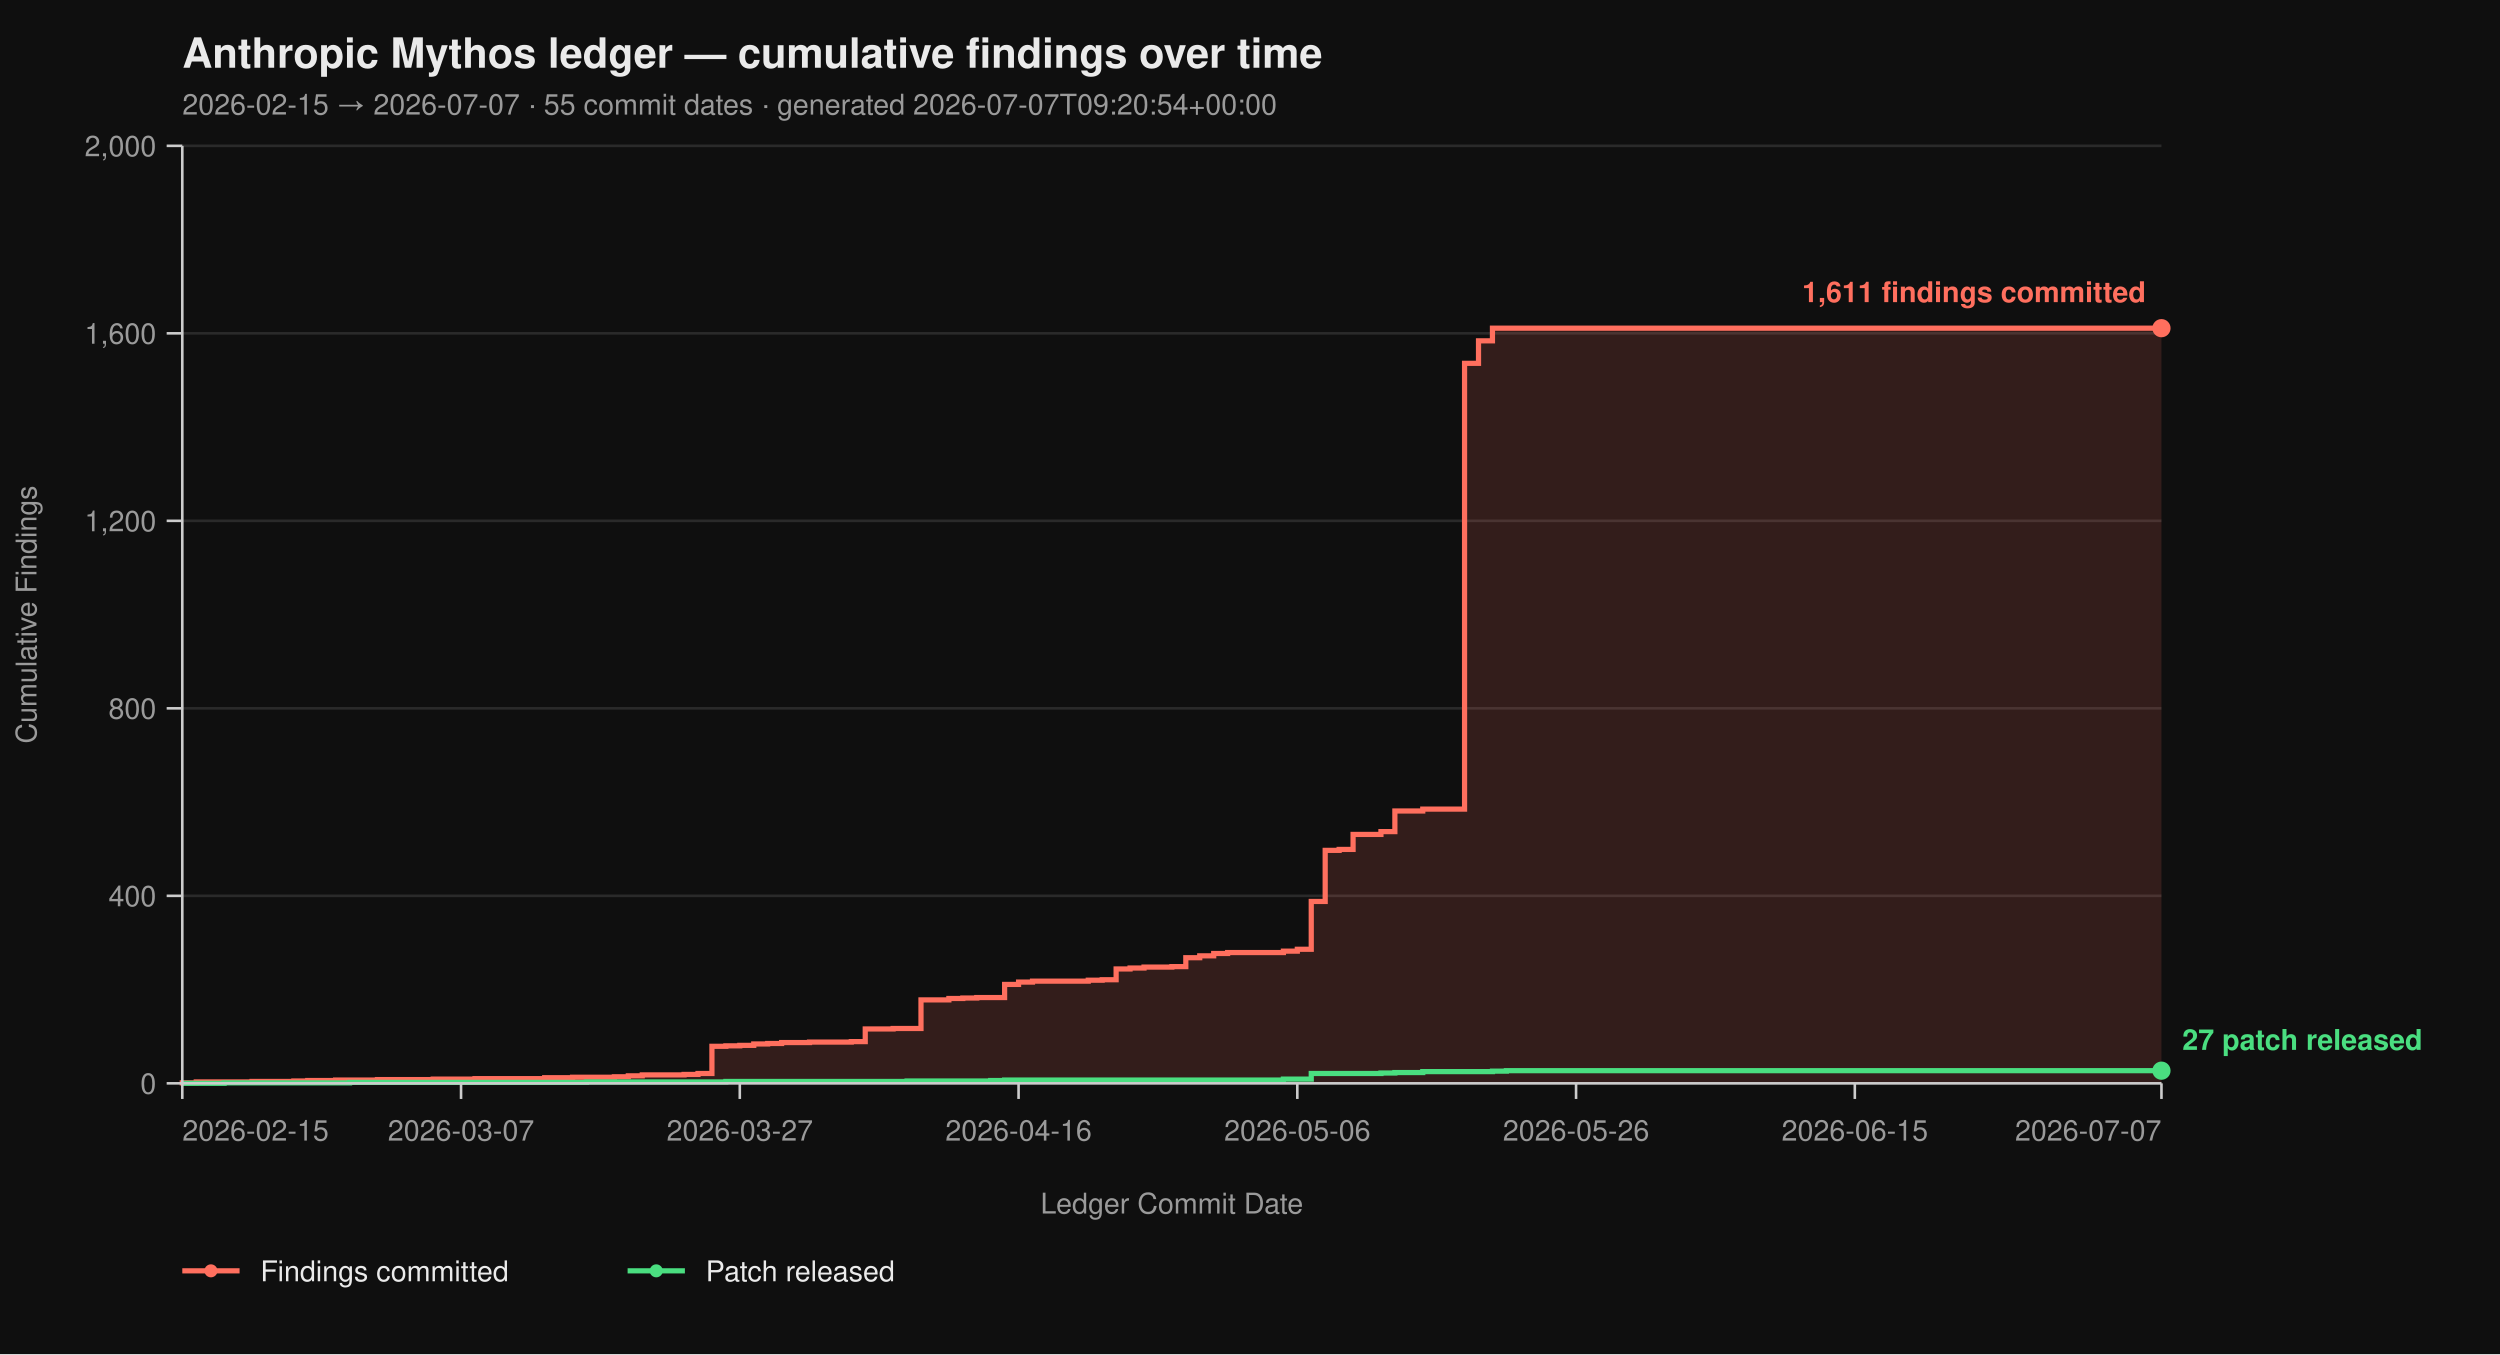
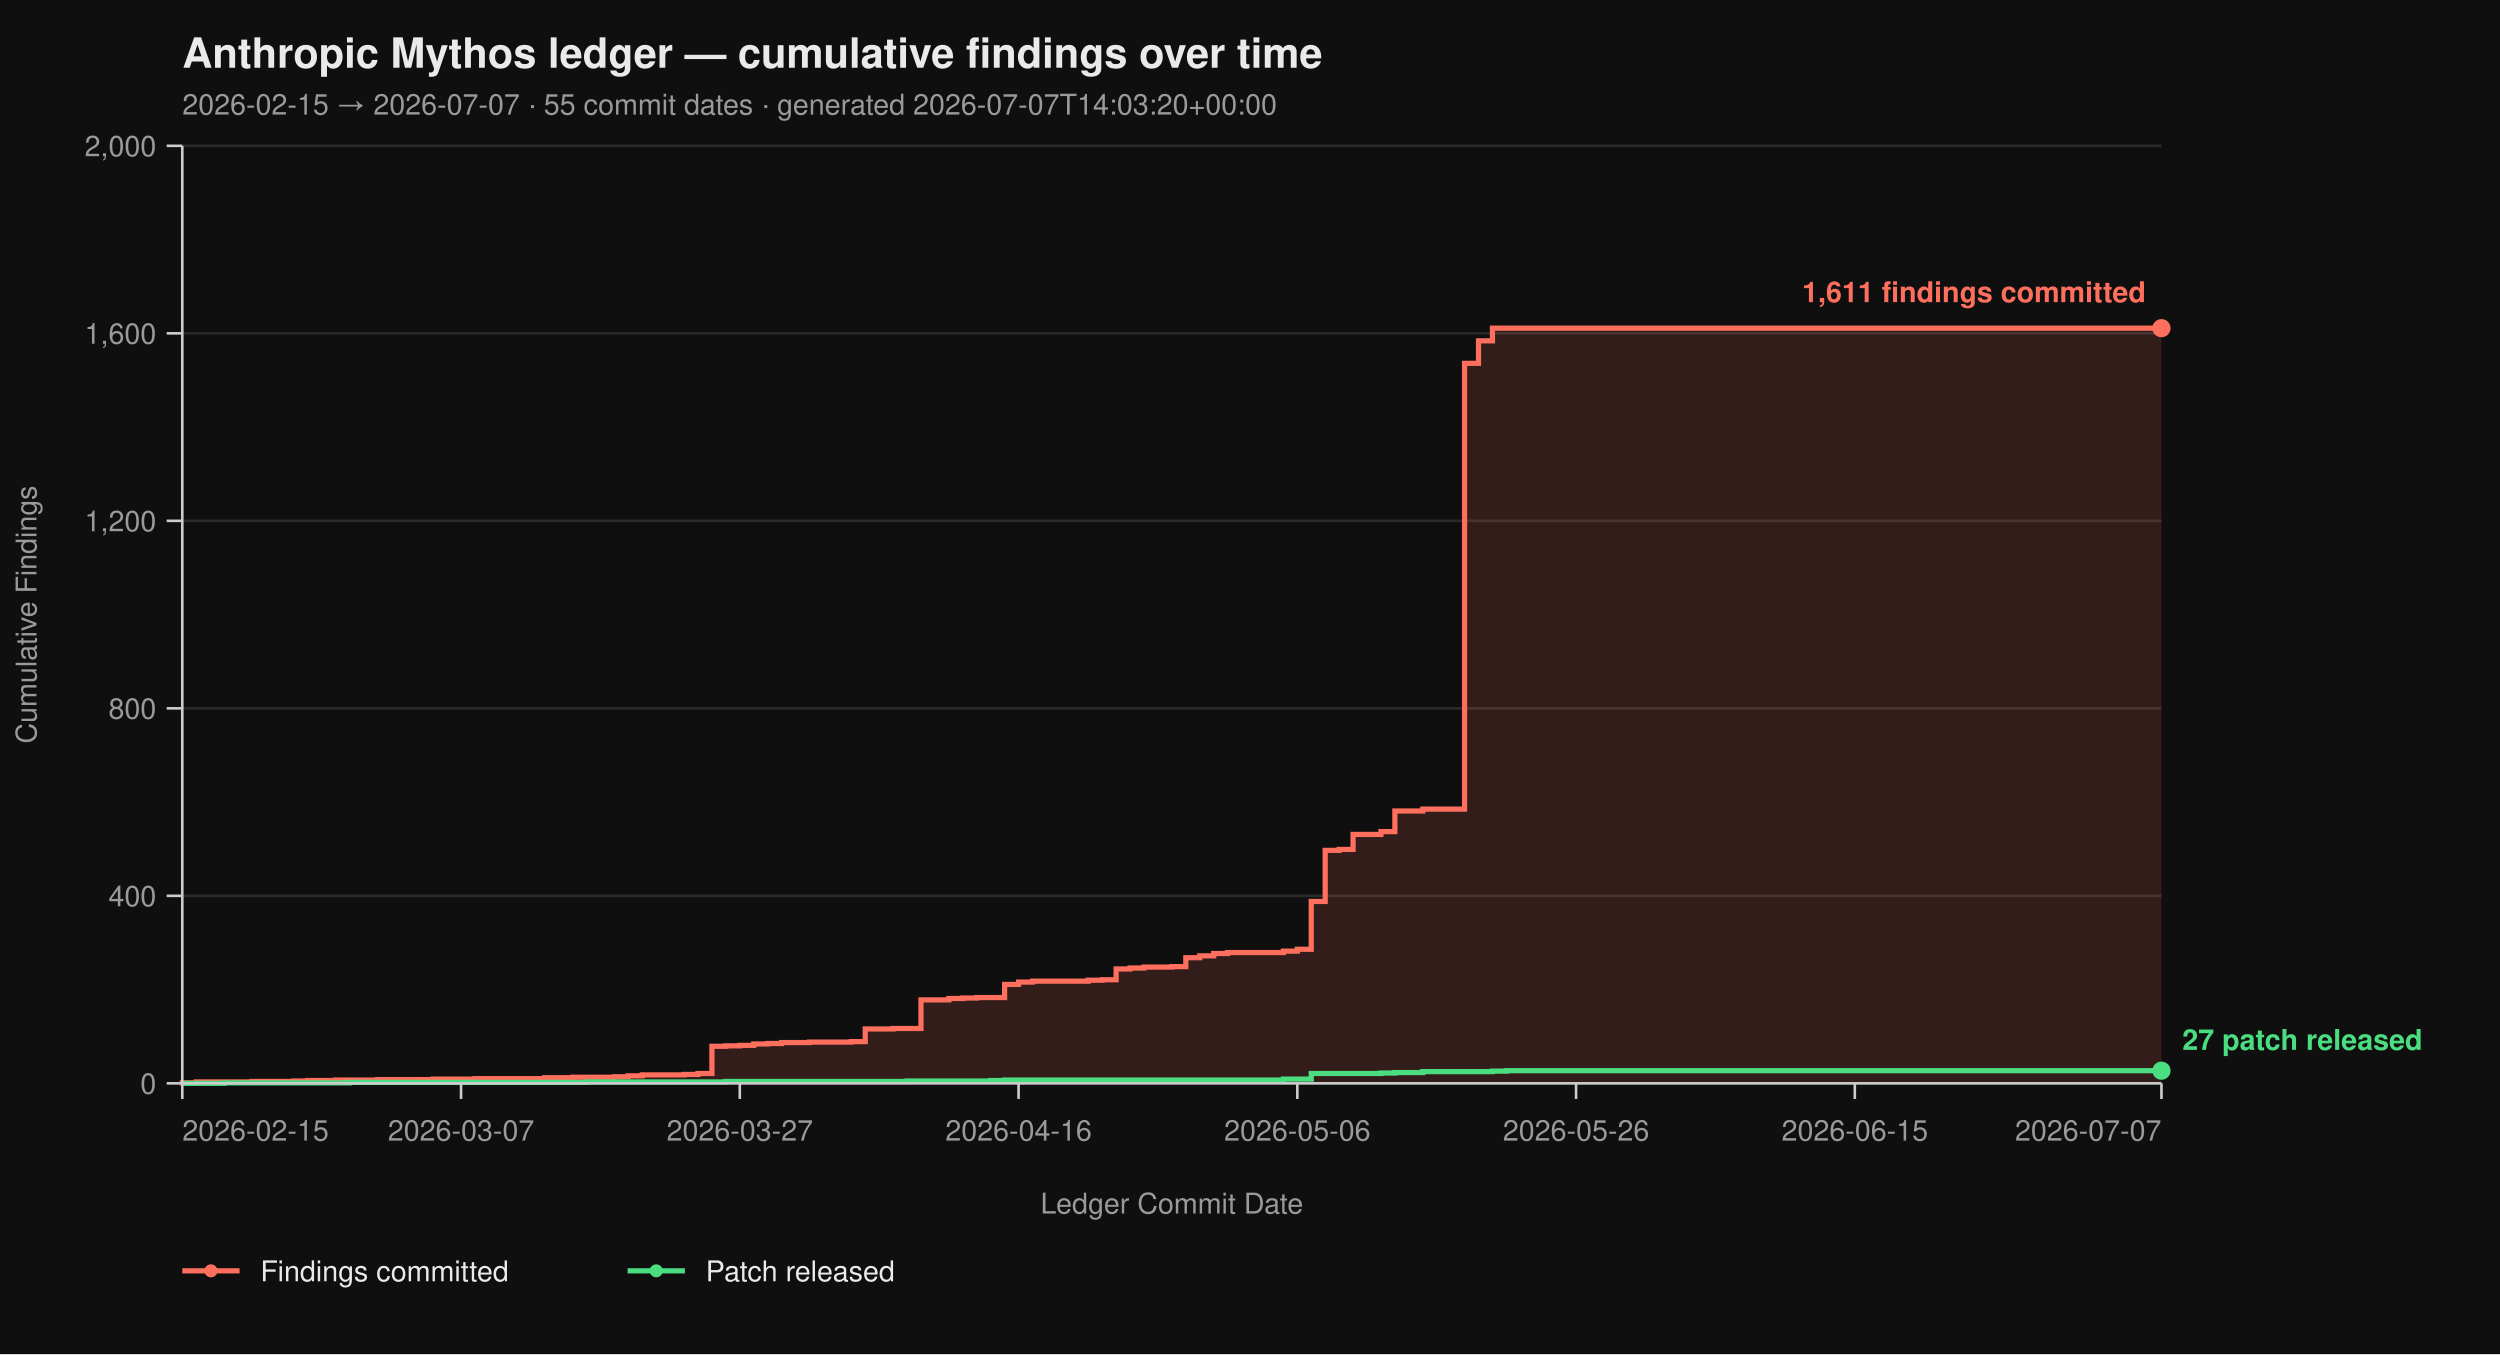
<svg xmlns="http://www.w3.org/2000/svg" viewBox="0 0 960 520" width="960" height="520" font-family="-apple-system, BlinkMacSystemFont, 'Segoe UI', Helvetica, Arial, sans-serif">
  <rect width="100%" height="100%" fill="#0f0f0f" />
  <text x="70" y="26" fill="#eaeaea" font-size="16" font-weight="700">Anthropic Mythos ledger — cumulative findings over time</text>
-   <text x="70" y="44" fill="#9a9a9a" font-size="11">2026-02-15 → 2026-07-07  ·  55 commit dates  ·  generated 2026-07-07T09:20:54+00:00</text>
+   <text x="70" y="44" fill="#9a9a9a" font-size="11">2026-02-15 → 2026-07-07  ·  55 commit dates  ·  generated 2026-07-07T14:03:20+00:00</text>
  <line x1="70" y1="416.00" x2="830" y2="416.00" stroke="#2a2a2a" stroke-width="1" />
  <line x1="70" y1="344.00" x2="830" y2="344.00" stroke="#2a2a2a" stroke-width="1" />
  <line x1="70" y1="272.00" x2="830" y2="272.00" stroke="#2a2a2a" stroke-width="1" />
  <line x1="70" y1="200.00" x2="830" y2="200.00" stroke="#2a2a2a" stroke-width="1" />
  <line x1="70" y1="128.00" x2="830" y2="128.00" stroke="#2a2a2a" stroke-width="1" />
  <line x1="70" y1="56.00" x2="830" y2="56.00" stroke="#2a2a2a" stroke-width="1" />
  <path d="M 70.00 416.00 L 70.00 416.00 L 70.00 415.82 L 75.35 415.82 L 75.35 415.46 L 96.76 415.46 L 96.76 415.28 L 112.82 415.28 L 112.82 415.10 L 118.17 415.10 L 118.17 414.92 L 128.87 414.92 L 128.87 414.74 L 144.93 414.74 L 144.93 414.56 L 166.34 414.56 L 166.34 414.38 L 182.39 414.38 L 182.39 414.20 L 209.15 414.20 L 209.15 413.84 L 219.86 413.84 L 219.86 413.66 L 235.92 413.66 L 235.92 413.48 L 241.27 413.48 L 241.27 413.12 L 246.62 413.12 L 246.62 412.76 L 262.68 412.76 L 262.68 412.58 L 268.03 412.58 L 268.03 412.22 L 273.38 412.22 L 273.38 401.78 L 278.73 401.78 L 278.73 401.60 L 284.08 401.60 L 284.08 401.42 L 289.44 401.42 L 289.44 400.88 L 294.79 400.88 L 294.79 400.70 L 300.14 400.70 L 300.14 400.34 L 310.85 400.34 L 310.85 400.16 L 326.90 400.16 L 326.90 399.98 L 332.25 399.98 L 332.25 395.12 L 342.96 395.12 L 342.96 394.94 L 353.66 394.94 L 353.66 383.96 L 364.37 383.96 L 364.37 383.42 L 369.72 383.42 L 369.72 383.24 L 375.07 383.24 L 375.07 383.06 L 385.77 383.06 L 385.77 378.02 L 391.13 378.02 L 391.13 377.12 L 396.48 377.12 L 396.48 376.76 L 417.89 376.76 L 417.89 376.40 L 423.24 376.40 L 423.24 376.22 L 428.59 376.22 L 428.59 372.08 L 433.94 372.08 L 433.94 371.72 L 439.30 371.72 L 439.30 371.36 L 450.00 371.36 L 450.00 371.18 L 455.35 371.18 L 455.35 367.76 L 460.70 367.76 L 460.70 367.04 L 466.06 367.04 L 466.06 366.14 L 471.41 366.14 L 471.41 365.78 L 492.82 365.78 L 492.82 365.24 L 498.17 365.24 L 498.17 364.52 L 503.52 364.52 L 503.52 346.16 L 508.87 346.16 L 508.87 326.54 L 514.23 326.54 L 514.23 326.18 L 519.58 326.18 L 519.58 320.42 L 530.28 320.42 L 530.28 319.34 L 535.63 319.34 L 535.63 311.42 L 546.34 311.42 L 546.34 310.70 L 562.39 310.70 L 562.39 139.52 L 567.75 139.52 L 567.75 130.88 L 573.10 130.88 L 573.10 126.02 L 830.00 126.02 L 830.00 416.00 Z" fill="#ff6f5e26" stroke="none" />
  <path d="M 70.00 416.00 L 70.00 416.00 L 70.00 415.82 L 75.35 415.82 L 75.35 415.46 L 96.76 415.46 L 96.76 415.28 L 112.82 415.28 L 112.82 415.10 L 118.17 415.10 L 118.17 414.92 L 128.87 414.92 L 128.87 414.74 L 144.93 414.74 L 144.93 414.56 L 166.34 414.56 L 166.34 414.38 L 182.39 414.38 L 182.39 414.20 L 209.15 414.20 L 209.15 413.84 L 219.86 413.84 L 219.86 413.66 L 235.92 413.66 L 235.92 413.48 L 241.27 413.48 L 241.27 413.12 L 246.62 413.12 L 246.62 412.76 L 262.68 412.76 L 262.68 412.58 L 268.03 412.58 L 268.03 412.22 L 273.38 412.22 L 273.38 401.78 L 278.73 401.78 L 278.73 401.60 L 284.08 401.60 L 284.08 401.42 L 289.44 401.42 L 289.44 400.88 L 294.79 400.88 L 294.79 400.70 L 300.14 400.70 L 300.14 400.34 L 310.85 400.34 L 310.85 400.16 L 326.90 400.16 L 326.90 399.98 L 332.25 399.98 L 332.25 395.12 L 342.96 395.12 L 342.96 394.94 L 353.66 394.94 L 353.66 383.96 L 364.37 383.96 L 364.37 383.42 L 369.72 383.42 L 369.72 383.24 L 375.07 383.24 L 375.07 383.06 L 385.77 383.06 L 385.77 378.02 L 391.13 378.02 L 391.13 377.12 L 396.48 377.12 L 396.48 376.76 L 417.89 376.76 L 417.89 376.40 L 423.24 376.40 L 423.24 376.22 L 428.59 376.22 L 428.59 372.08 L 433.94 372.08 L 433.94 371.72 L 439.30 371.72 L 439.30 371.36 L 450.00 371.36 L 450.00 371.18 L 455.35 371.18 L 455.35 367.76 L 460.70 367.76 L 460.70 367.04 L 466.06 367.04 L 466.06 366.14 L 471.41 366.14 L 471.41 365.78 L 492.82 365.78 L 492.82 365.24 L 498.17 365.24 L 498.17 364.52 L 503.52 364.52 L 503.52 346.16 L 508.87 346.16 L 508.87 326.54 L 514.23 326.54 L 514.23 326.18 L 519.58 326.18 L 519.58 320.42 L 530.28 320.42 L 530.28 319.34 L 535.63 319.34 L 535.63 311.42 L 546.34 311.42 L 546.34 310.70 L 562.39 310.70 L 562.39 139.52 L 567.75 139.52 L 567.75 130.88 L 573.10 130.88 L 573.10 126.02 L 830.00 126.02" fill="none" stroke="#ff6f5e" stroke-width="2" stroke-linejoin="miter" stroke-linecap="butt" />
  <path d="M 70.00 416.00 L 86.06 416.00 L 86.06 415.82 L 134.23 415.82 L 134.23 415.64 L 225.21 415.64 L 225.21 415.46 L 278.73 415.46 L 278.73 415.28 L 348.31 415.28 L 348.31 415.10 L 380.42 415.10 L 380.42 414.92 L 385.77 414.92 L 385.77 414.74 L 492.82 414.74 L 492.82 414.38 L 503.52 414.38 L 503.52 412.22 L 530.28 412.22 L 530.28 412.04 L 535.63 412.04 L 535.63 411.86 L 546.34 411.86 L 546.34 411.50 L 573.10 411.50 L 573.10 411.32 L 578.45 411.32 L 578.45 411.14 L 830.00 411.14" fill="none" stroke="#4ade80" stroke-width="2" stroke-linejoin="miter" stroke-linecap="butt" />
  <line x1="70" y1="56" x2="70" y2="416" stroke="#cccccc" stroke-width="1" />
  <line x1="70" y1="416" x2="830" y2="416" stroke="#cccccc" stroke-width="1" />
  <line x1="64" y1="416.00" x2="70" y2="416.00" stroke="#cccccc" stroke-width="1" />
  <line x1="64" y1="344.00" x2="70" y2="344.00" stroke="#cccccc" stroke-width="1" />
  <line x1="64" y1="272.00" x2="70" y2="272.00" stroke="#cccccc" stroke-width="1" />
  <line x1="64" y1="200.00" x2="70" y2="200.00" stroke="#cccccc" stroke-width="1" />
  <line x1="64" y1="128.00" x2="70" y2="128.00" stroke="#cccccc" stroke-width="1" />
  <line x1="64" y1="56.00" x2="70" y2="56.00" stroke="#cccccc" stroke-width="1" />
  <text x="60" y="420.00" text-anchor="end" fill="#9a9a9a" font-size="11">0</text>
  <text x="60" y="348.00" text-anchor="end" fill="#9a9a9a" font-size="11">400</text>
  <text x="60" y="276.00" text-anchor="end" fill="#9a9a9a" font-size="11">800</text>
  <text x="60" y="204.00" text-anchor="end" fill="#9a9a9a" font-size="11">1,200</text>
  <text x="60" y="132.00" text-anchor="end" fill="#9a9a9a" font-size="11">1,600</text>
  <text x="60" y="60.00" text-anchor="end" fill="#9a9a9a" font-size="11">2,000</text>
  <text x="14" y="236.00" fill="#9a9a9a" font-size="11" transform="rotate(-90 14 236.00)" text-anchor="middle">Cumulative Findings</text>
  <line x1="70.00" y1="416" x2="70.00" y2="422" stroke="#cccccc" stroke-width="1" />
  <line x1="177.04" y1="416" x2="177.04" y2="422" stroke="#cccccc" stroke-width="1" />
  <line x1="284.08" y1="416" x2="284.08" y2="422" stroke="#cccccc" stroke-width="1" />
  <line x1="391.13" y1="416" x2="391.13" y2="422" stroke="#cccccc" stroke-width="1" />
  <line x1="498.17" y1="416" x2="498.17" y2="422" stroke="#cccccc" stroke-width="1" />
  <line x1="605.21" y1="416" x2="605.21" y2="422" stroke="#cccccc" stroke-width="1" />
  <line x1="712.25" y1="416" x2="712.25" y2="422" stroke="#cccccc" stroke-width="1" />
  <line x1="830.00" y1="416" x2="830.00" y2="422" stroke="#cccccc" stroke-width="1" />
  <text x="70.00" y="438" text-anchor="start" fill="#9a9a9a" font-size="11">2026-02-15</text>
  <text x="177.04" y="438" text-anchor="middle" fill="#9a9a9a" font-size="11">2026-03-07</text>
  <text x="284.08" y="438" text-anchor="middle" fill="#9a9a9a" font-size="11">2026-03-27</text>
  <text x="391.13" y="438" text-anchor="middle" fill="#9a9a9a" font-size="11">2026-04-16</text>
  <text x="498.17" y="438" text-anchor="middle" fill="#9a9a9a" font-size="11">2026-05-06</text>
  <text x="605.21" y="438" text-anchor="middle" fill="#9a9a9a" font-size="11">2026-05-26</text>
  <text x="712.25" y="438" text-anchor="middle" fill="#9a9a9a" font-size="11">2026-06-15</text>
  <text x="830.00" y="438" text-anchor="end" fill="#9a9a9a" font-size="11">2026-07-07</text>
  <text x="450.00" y="466" fill="#9a9a9a" font-size="11" text-anchor="middle">Ledger Commit Date</text>
  <circle cx="830.00" cy="126.02" r="3.5" fill="#ff6f5e" />
  <text x="824.00" y="116.02" text-anchor="end" fill="#ff6f5e" font-size="11" font-weight="600">1,611 findings committed</text>
  <circle cx="830.00" cy="411.14" r="3.5" fill="#4ade80" />
  <text x="838.00" y="403.14" text-anchor="start" fill="#4ade80" font-size="11" font-weight="600">27 patch released</text>
  <line x1="70" y1="488" x2="92" y2="488" stroke="#ff6f5e" stroke-width="2" />
  <circle cx="81" cy="488" r="2.5" fill="#ff6f5e" />
  <text x="100" y="492" fill="#eaeaea" font-size="11">Findings committed</text>
  <line x1="241.0" y1="488" x2="263.0" y2="488" stroke="#4ade80" stroke-width="2" />
  <circle cx="252.0" cy="488" r="2.5" fill="#4ade80" />
  <text x="271.0" y="492" fill="#eaeaea" font-size="11">Patch released</text>
</svg>
